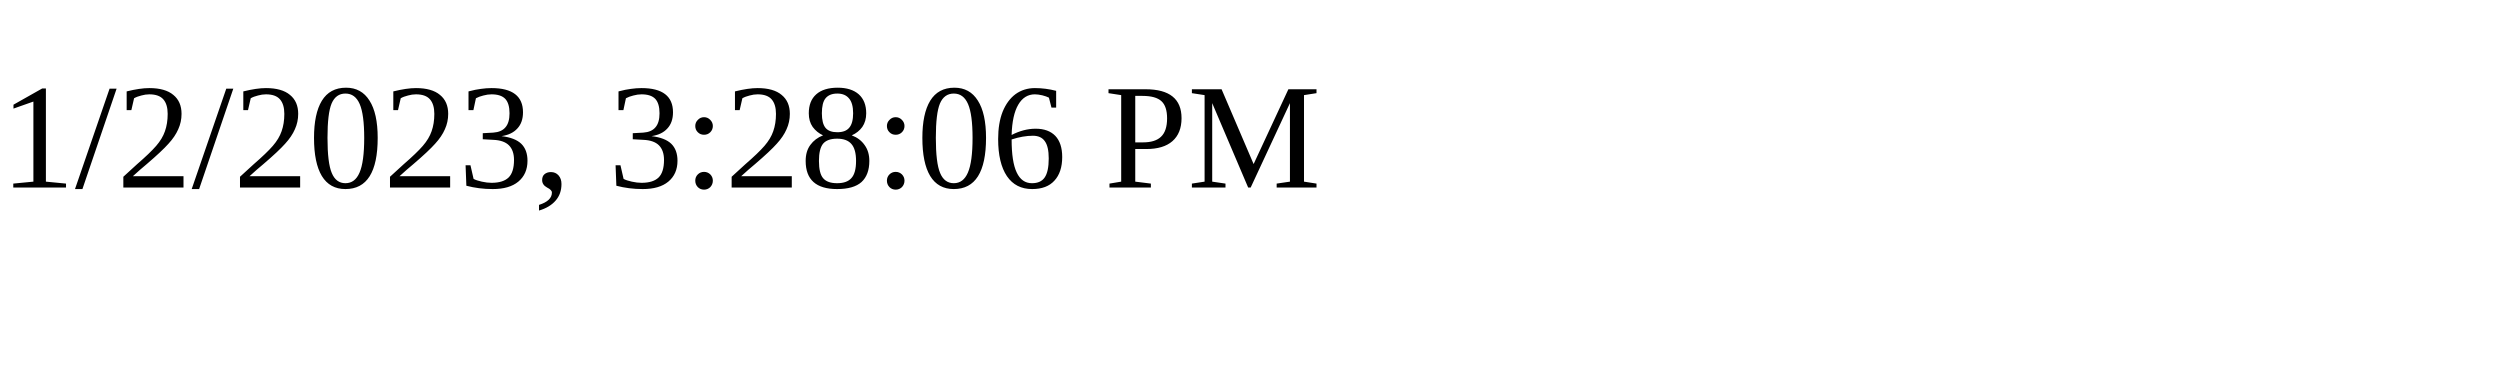
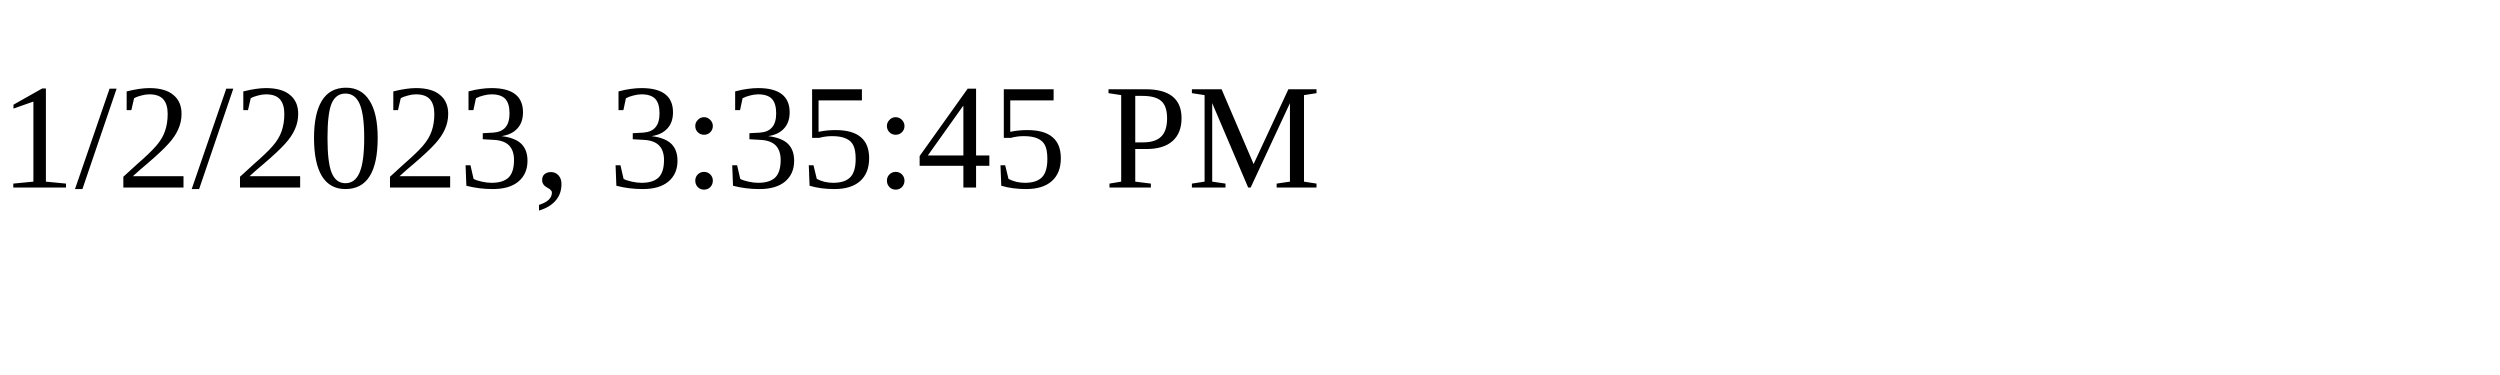
<svg xmlns="http://www.w3.org/2000/svg" height="30" width="200">
-   <text x="0" y="15">1/2/2023, 3:28:06 PM</text>
+   <text x="0" y="15">1/2/2023, 3:35:45 PM</text>
</svg>
